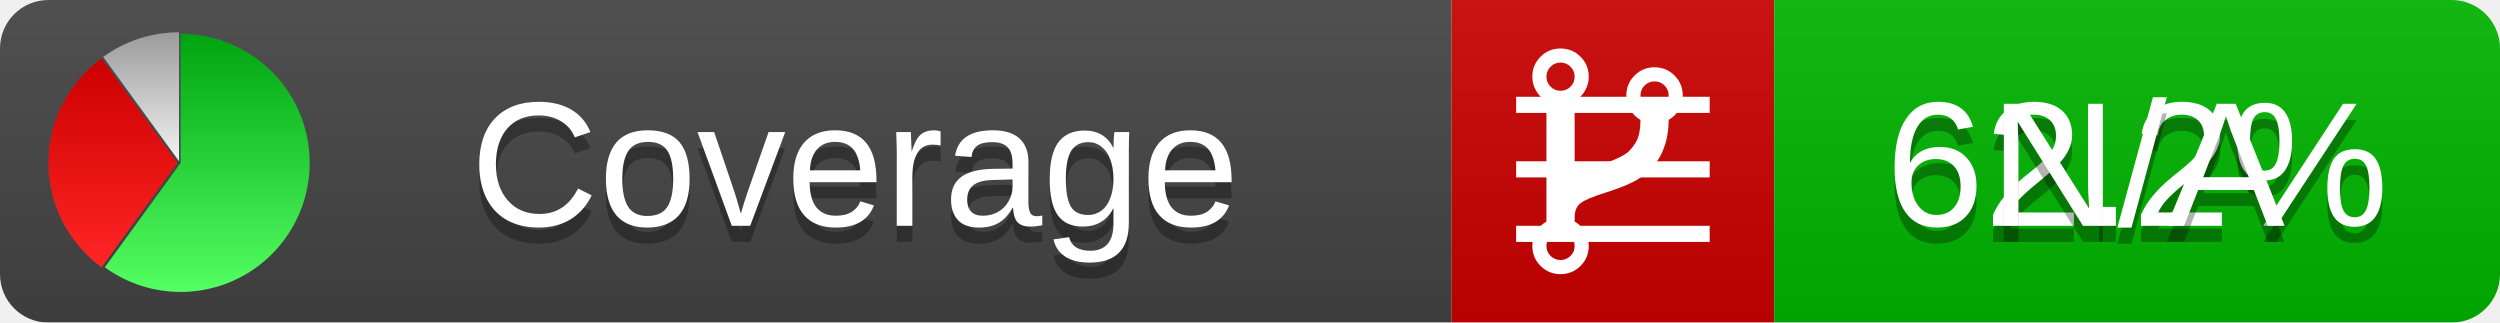
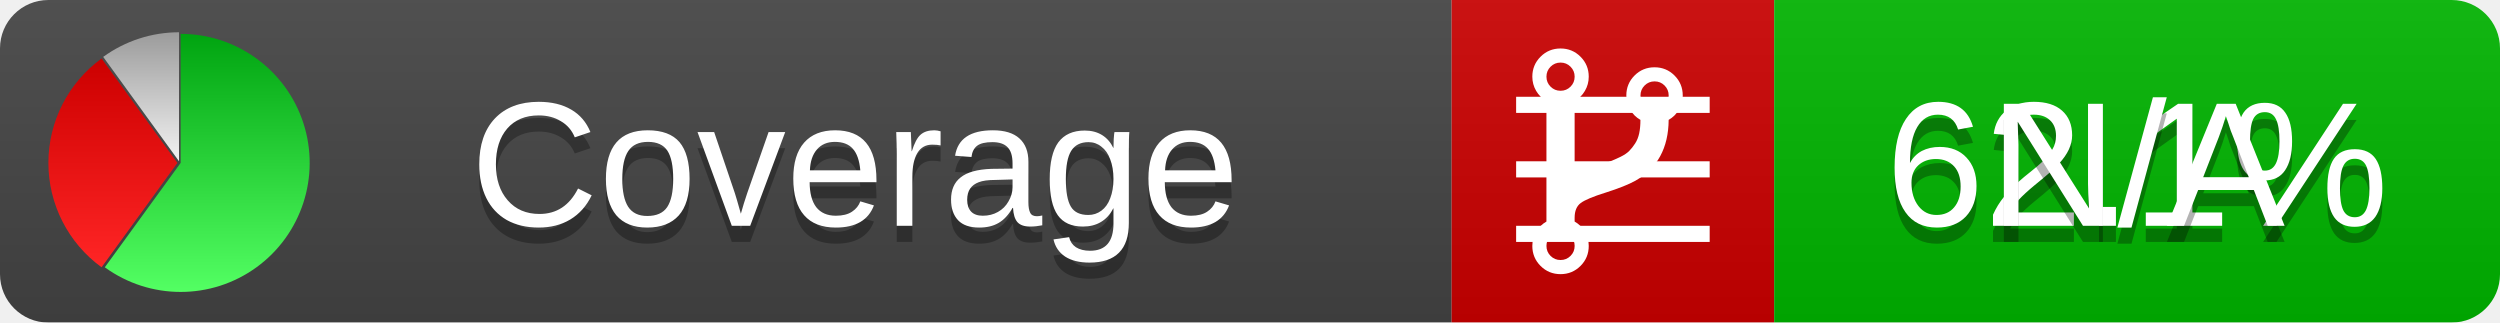
<svg xmlns="http://www.w3.org/2000/svg" xmlns:xlink="http://www.w3.org/1999/xlink" width="155" height="20">
  <style type="text/css">
          
            @keyframes fadeout {
              0 % { visibility: visible; opacity: 1; }
              40% { visibility: visible; opacity: 1; }
              50% { visibility: hidden; opacity: 0; }
              90% { visibility: hidden; opacity: 0; }
              100% { visibility: visible; opacity: 1; }
            }
            @keyframes fadein {
              0% { visibility: hidden; opacity: 0; }
              40% { visibility: hidden; opacity: 0; }
              50% { visibility: visible; opacity: 1; }
              90% { visibility: visible; opacity: 1; }
              100% { visibility: hidden; opacity: 0; }
            }
            .linecoverage {
                animation-duration: 10s;
                animation-name: fadeout;
                animation-iteration-count: infinite;
            }
            .branchcoverage {
                animation-duration: 10s;
                animation-name: fadein;
                animation-iteration-count: infinite;
            }
          
    </style>
  <defs>
    <linearGradient id="gradient" x2="0" y2="100%">
      <stop offset="0" stop-color="#bbb" stop-opacity=".1" />
      <stop offset="1" stop-opacity=".1" />
    </linearGradient>
    <linearGradient id="green" x2="0" y2="100%">
      <stop offset="0" stop-color="#00A410" />
      <stop offset="1" stop-color="#53FF63" />
    </linearGradient>
    <linearGradient id="red" x2="0" y2="100%">
      <stop offset="0" stop-color="#C00" />
      <stop offset="1" stop-color="#FF2525" />
    </linearGradient>
    <linearGradient id="gray" x2="0" y2="100%">
      <stop offset="0" stop-color="#9B9B9B" />
      <stop offset="1" stop-color="#F3F3F3" />
    </linearGradient>
    <mask id="mask">
      <rect width="155" height="20" rx="3" fill="#fff" />
    </mask>
    <g id="icon">
      <path style="fill:url(#green);" d="M205,202.5 l0,-200 a200,200 0 1,1 -117.558,361.803 z" />
      <path style="fill:url(#red);" d="M200,202.5 l-117.558,161.803 a200,200 0 0,1 0,-323.607 z" />
      <path style="fill:url(#gray);" d="M202.5,200 l-117.558,-161.803 a200,200 0 0,1 117.558,-38.196 z" />
    </g>
  </defs>
  <g mask="url(#mask)">
    <rect x="0" y="0" width="90" height="20" fill="#444" />
    <rect x="90" y="0" width="20" height="20" fill="#c00" />
    <rect x="110" y="0" width="45" height="20" fill="#00B600" />
    <rect x="0" y="0" width="155" height="20" fill="url(#gradient)" />
  </g>
  <g>
    <path class="linecoverage" stroke="#fff" d="M94 6.5 h12 M94 10.5 h12 M94 14.5 h12" />
    <path class="branchcoverage" fill="#fff" d="m 97.628,15.247 q 0,-0.364 -0.255,-0.619 -0.255,-0.255 -0.619,-0.255 -0.364,0 -0.619,0.255 -0.255,0.255 -0.255,0.619 0,0.364 0.255,0.619 0.255,0.255 0.619,0.255 0.364,0 0.619,-0.255 0.255,-0.255 0.255,-0.619 z m 0,-10.493 q 0,-0.364 -0.255,-0.619 -0.255,-0.255 -0.619,-0.255 -0.364,0 -0.619,0.255 -0.255,0.255 -0.255,0.619 0,0.364 0.255,0.619 0.255,0.255 0.619,0.255 0.364,0 0.619,-0.255 0.255,-0.255 0.255,-0.619 z m 5.83,1.166 q 0,-0.364 -0.255,-0.619 -0.255,-0.255 -0.619,-0.255 -0.364,0 -0.619,0.255 -0.255,0.255 -0.255,0.619 0,0.364 0.255,0.619 0.255,0.255 0.619,0.255 0.364,0 0.619,-0.255 0.255,-0.255 0.255,-0.619 z m 0.874,0 q 0,0.474 -0.237,0.879 -0.237,0.405 -0.638,0.633 -0.018,2.614 -2.059,3.771 -0.619,0.346 -1.849,0.738 -1.166,0.364 -1.544,0.647 -0.378,0.282 -0.378,0.911 l 0,0.237 q 0.401,0.228 0.638,0.633 0.237,0.405 0.237,0.879 0,0.729 -0.51,1.239 -0.51,0.51 -1.239,0.51 -0.729,0 -1.239,-0.51 -0.51,-0.51 -0.51,-1.239 0,-0.474 0.237,-0.879 0.237,-0.405 0.638,-0.633 l 0,-7.469 q -0.401,-0.228 -0.638,-0.633 -0.237,-0.405 -0.237,-0.879 0,-0.729 0.51,-1.239 0.51,-0.51 1.239,-0.51 0.729,0 1.239,0.51 0.51,0.51 0.51,1.239 0,0.474 -0.237,0.879 -0.237,0.405 -0.638,0.633 l 0,4.527 q 0.492,-0.237 1.403,-0.519 0.501,-0.155 0.797,-0.269 0.296,-0.114 0.642,-0.282 0.346,-0.169 0.537,-0.36 0.191,-0.191 0.369,-0.465 0.178,-0.273 0.255,-0.633 0.077,-0.36 0.077,-0.833 -0.401,-0.228 -0.638,-0.633 -0.237,-0.405 -0.237,-0.879 0,-0.729 0.51,-1.239 0.51,-0.51 1.239,-0.51 0.729,0 1.239,0.51 0.51,0.51 0.51,1.239 z" />
  </g>
  <g fill="#fff" text-anchor="middle" font-family="Verdana,Arial,Geneva,sans-serif" font-size="11">
    <a xlink:href="https://github.com/danielpalme/ReportGenerator" target="_top">
      <use xlink:href="#icon" transform="translate(3,2) scale(.04)" />
    </a>
    <text x="53" y="15" fill="#010101" fill-opacity=".3">Coverage</text>
    <text x="53" y="14" fill="#fff">Coverage</text>
-     <text class="linecoverage" x="132.5" y="15" fill="#010101" fill-opacity=".3">62.2%</text>
-     <text class="linecoverage" x="132.5" y="14">62.2%</text>
+     <text class="linecoverage" x="132.5" y="15" fill="#010101" fill-opacity=".3">62.1%</text>
+     <text class="linecoverage" x="132.5" y="14">62.1%</text>
    <text class="branchcoverage" x="132.5" y="15" fill="#010101" fill-opacity=".3">N/A</text>
    <text class="branchcoverage" x="132.5" y="14">N/A</text>
  </g>
  <g>
    <rect class="linecoverage" x="90" y="0" width="65" height="20" fill-opacity="0" />
    <rect class="branchcoverage" x="90" y="0" width="65" height="20" fill-opacity="0" />
  </g>
</svg>
